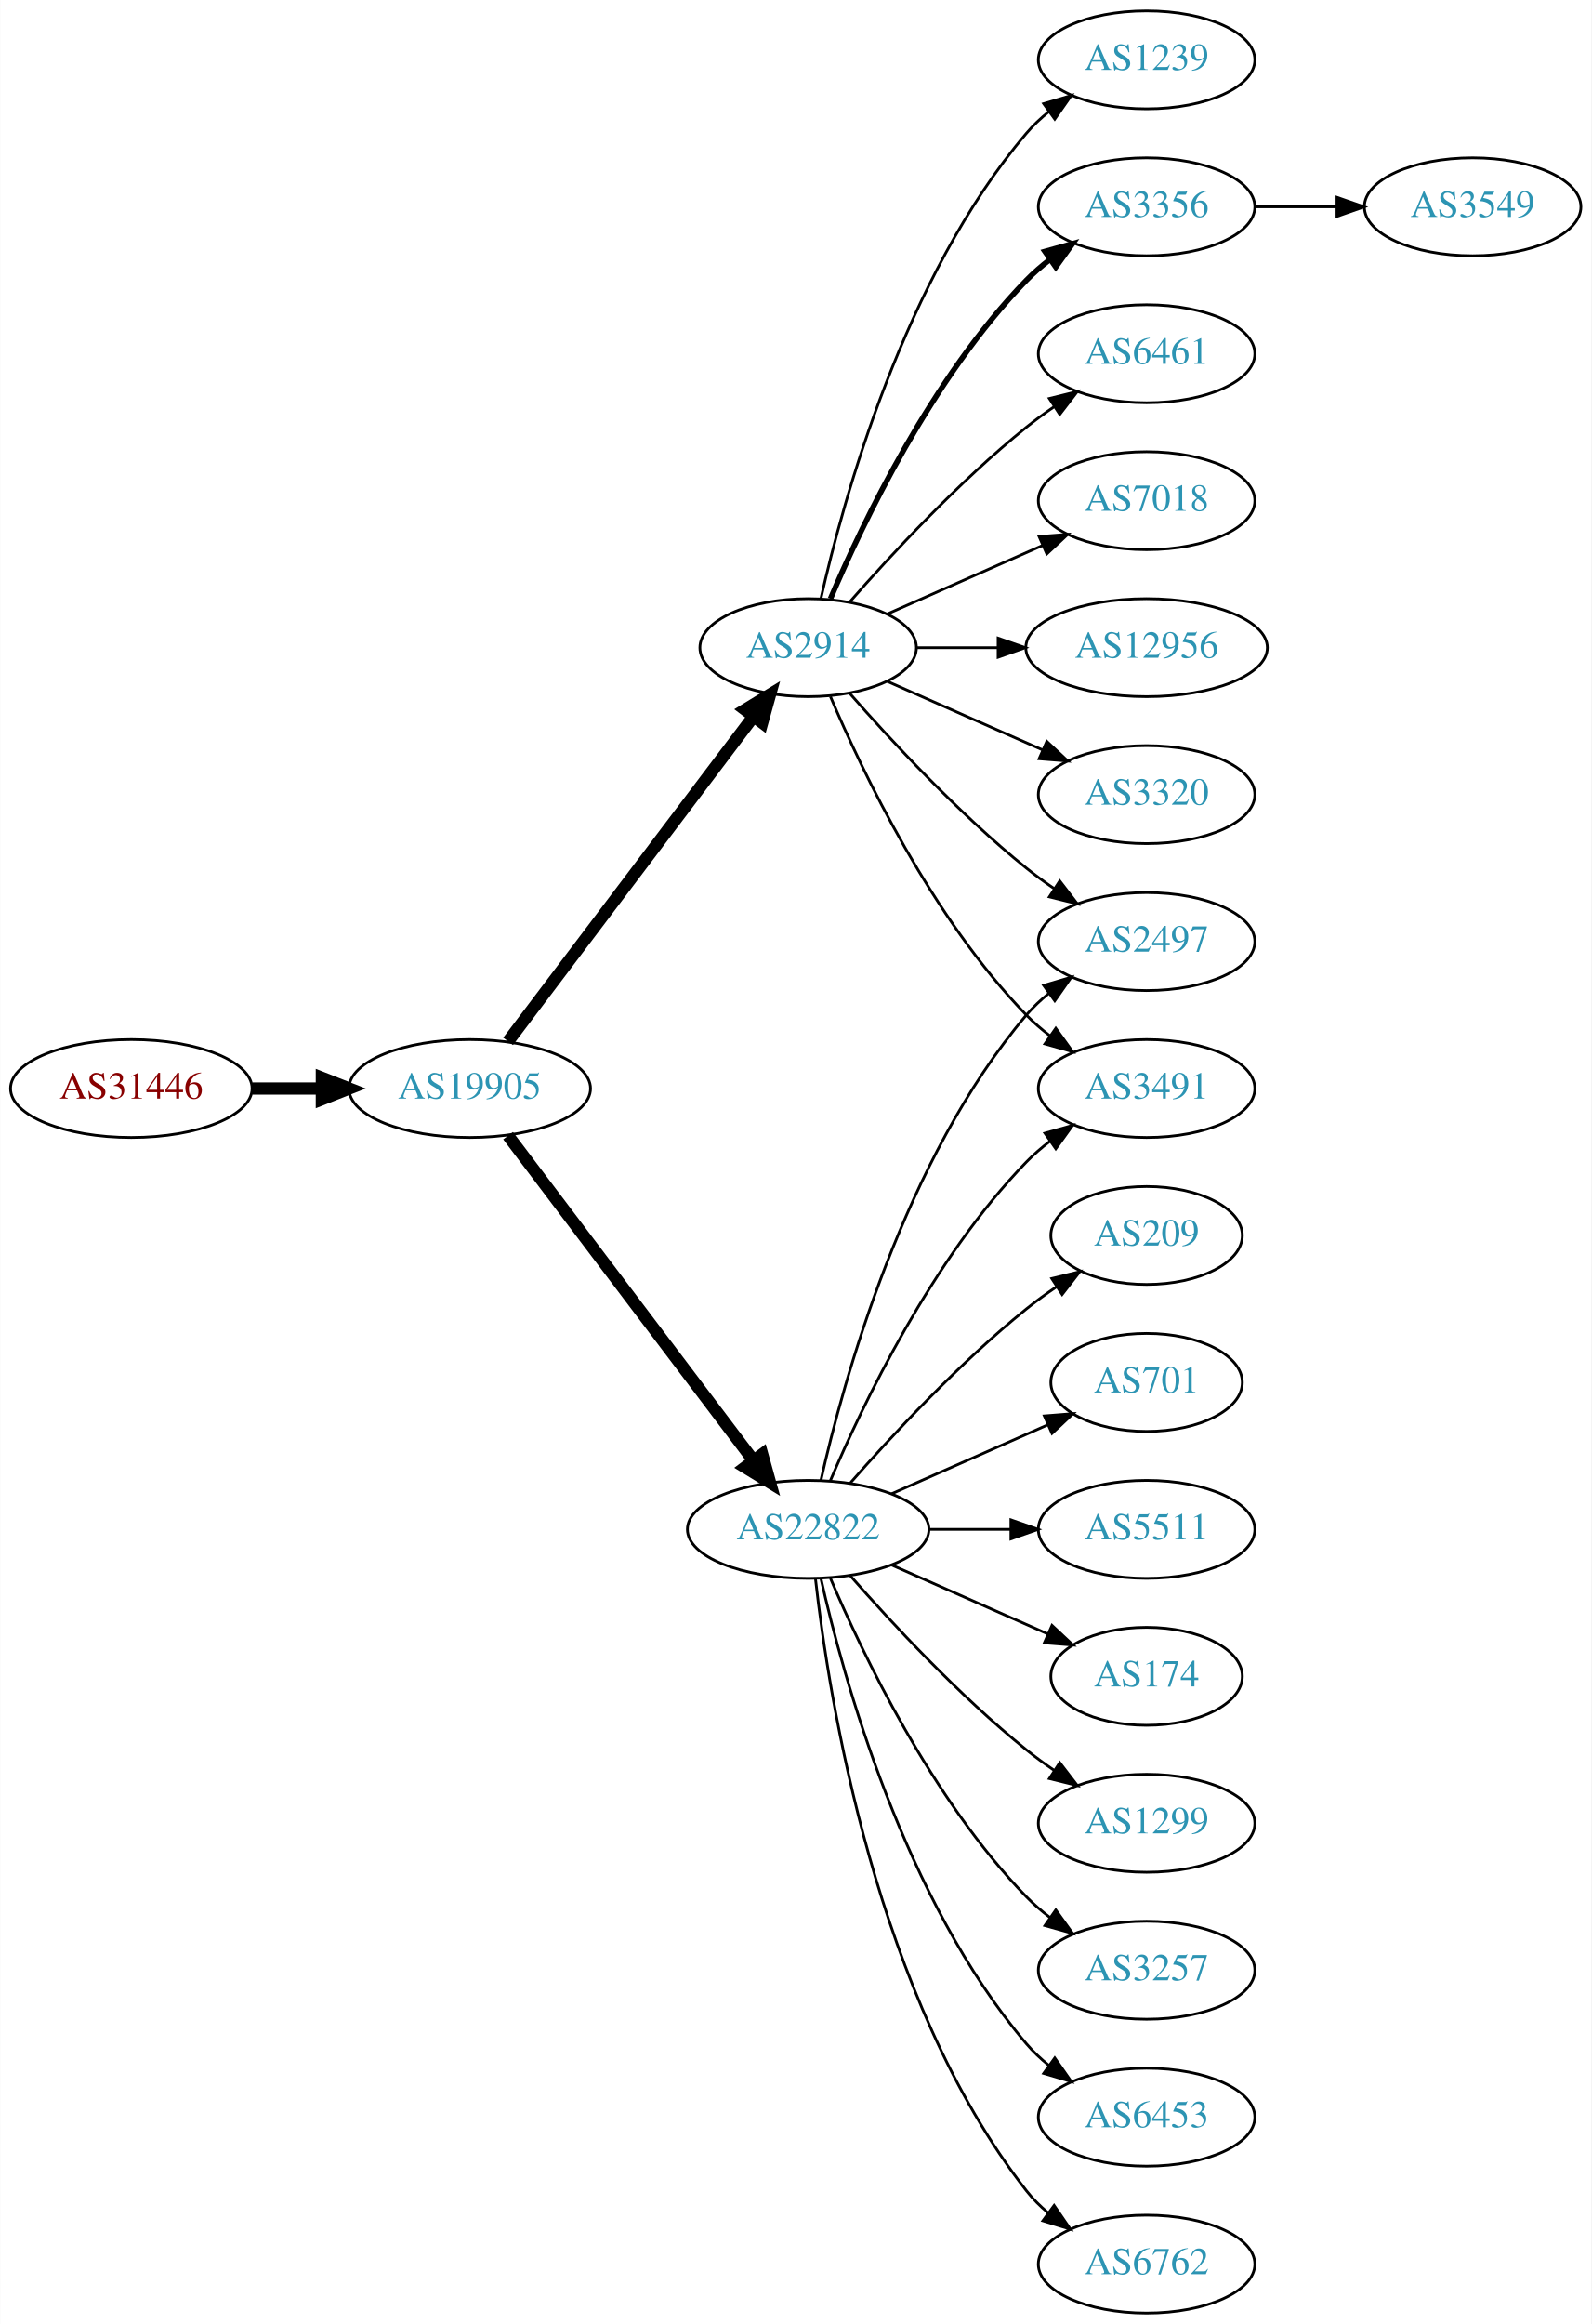
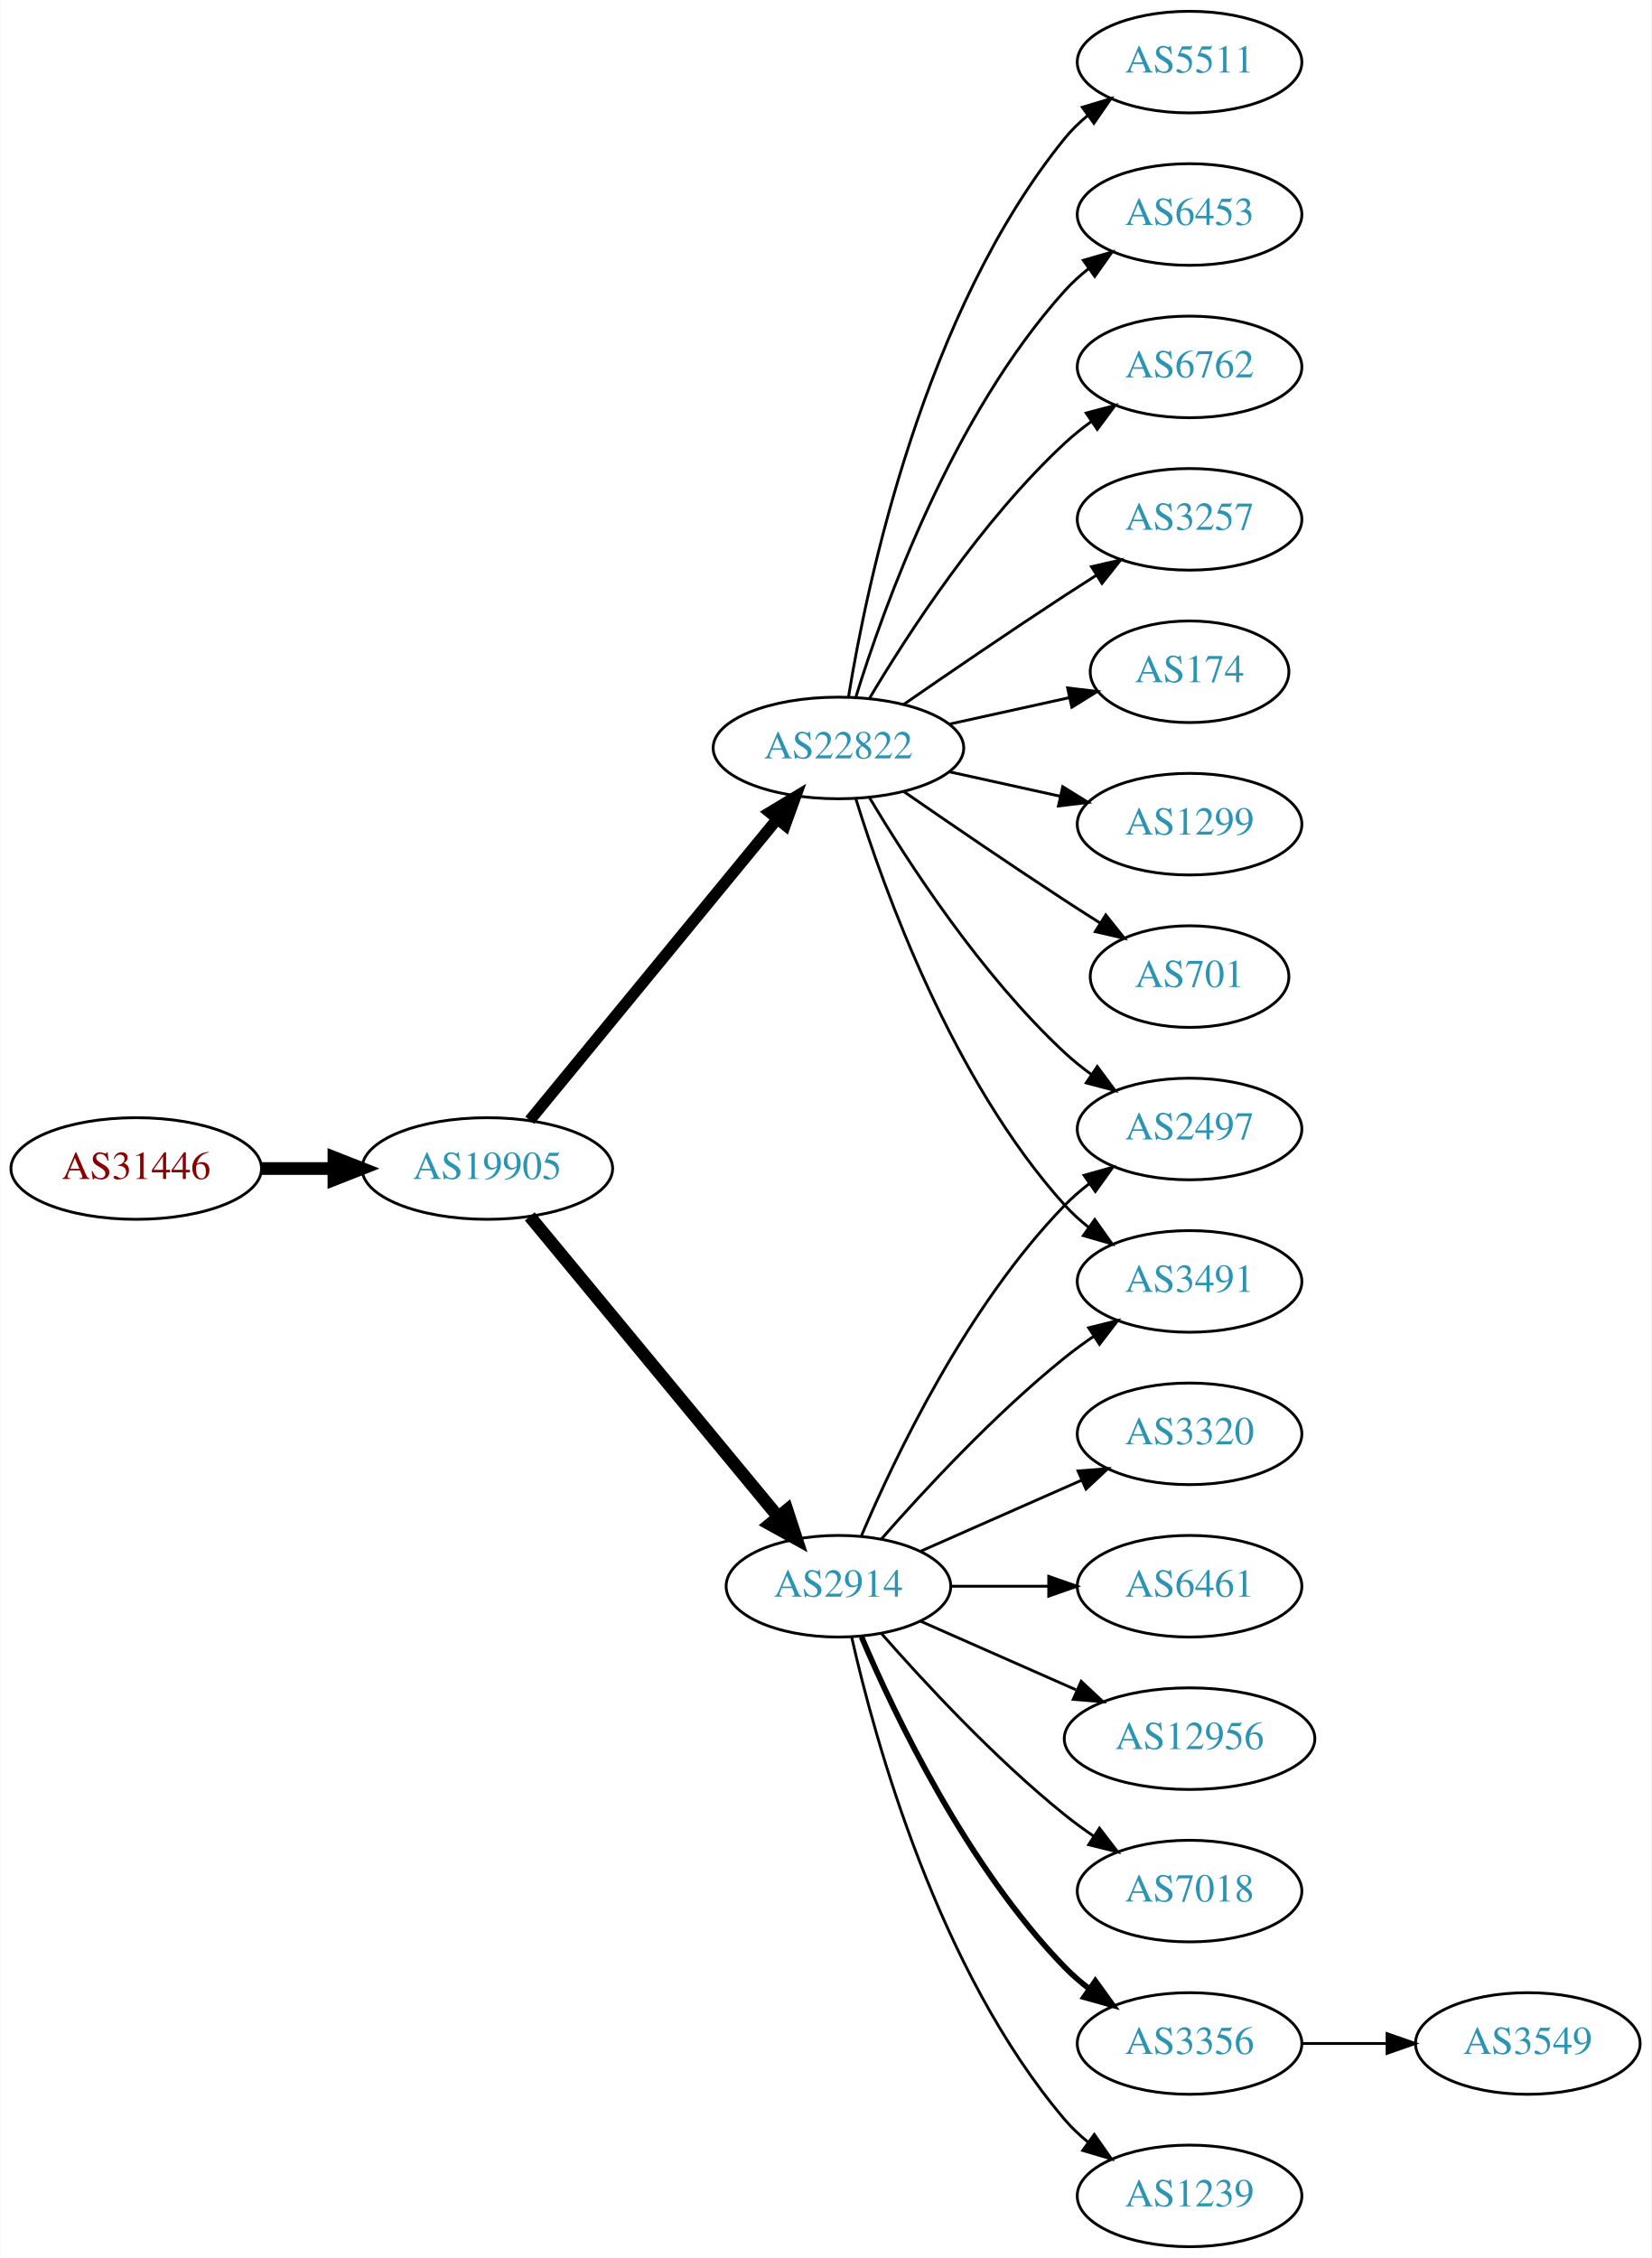
- <svg xmlns="http://www.w3.org/2000/svg" xmlns:xlink="http://www.w3.org/1999/xlink" width="585pt" height="854pt" viewBox="0.00 0.00 584.86 854.00">
-   <g id="graph0" class="graph" transform="scale(1 1) rotate(0) translate(4 850)">
-     <polygon fill="white" stroke="none" points="-4,4 -4,-850 580.862,-850 580.862,4 -4,4" />
+ <svg xmlns="http://www.w3.org/2000/svg" xmlns:xlink="http://www.w3.org/1999/xlink" width="585pt" height="800pt" viewBox="0.00 0.00 584.86 800.00">
+   <g id="graph0" class="graph" transform="scale(1 1) rotate(0) translate(4 796)">
+     <polygon fill="white" stroke="none" points="-4,4 -4,-796 580.862,-796 580.862,4 -4,4" />
    <g id="node1" class="node">
      <g id="a_node1">
        <a xlink:href="/asn/31446" xlink:title="AS31446 ~ bwin.party services (Austria) GmbH [AT]">
-           <ellipse fill="#ffffff" stroke="black" cx="44.196" cy="-450" rx="44.393" ry="18" />
-           <text text-anchor="middle" x="44.196" y="-446.3" font-family="Times,serif" font-size="14.00" fill="#880000">AS31446</text>
+           <ellipse fill="#ffffff" stroke="black" cx="44.196" cy="-382" rx="44.393" ry="18" />
+           <text text-anchor="middle" x="44.196" y="-378.3" font-family="Times,serif" font-size="14.00" fill="#880000">AS31446</text>
        </a>
      </g>
    </g>
    <g id="node2" class="node">
      <g id="a_node2">
        <a xlink:href="/asn/19905" xlink:title="AS19905 ~ NeuStar, Inc. [US]">
-           <ellipse fill="#ffffff" stroke="black" cx="168.588" cy="-450" rx="44.393" ry="18" />
-           <text text-anchor="middle" x="168.588" y="-446.3" font-family="Times,serif" font-size="14.00" fill="#2c94b3">AS19905</text>
+           <ellipse fill="#ffffff" stroke="black" cx="168.588" cy="-382" rx="44.393" ry="18" />
+           <text text-anchor="middle" x="168.588" y="-378.3" font-family="Times,serif" font-size="14.00" fill="#2c94b3">AS19905</text>
        </a>
      </g>
    </g>
    <g id="edge1" class="edge">
-       <path fill="none" stroke="black" stroke-width="4.5" d="M88.692,-450C96.898,-450 105.569,-450 114.041,-450" />
-       <polygon fill="black" stroke="black" stroke-width="4.5" points="114.233,-453.938 124.233,-450 114.233,-446.063 114.233,-453.938" />
+       <path fill="none" stroke="black" stroke-width="4.5" d="M88.692,-382C96.898,-382 105.569,-382 114.041,-382" />
+       <polygon fill="black" stroke="black" stroke-width="4.5" points="114.233,-385.938 124.233,-382 114.233,-378.063 114.233,-385.938" />
    </g>
    <g id="node3" class="node">
      <g id="a_node3">
-         <a xlink:href="/asn/22822" xlink:title="AS22822 ~ Limelight Networks, Inc. [US]">
-           <ellipse fill="#ffffff" stroke="black" cx="292.98" cy="-288" rx="44.393" ry="18" />
-           <text text-anchor="middle" x="292.98" y="-284.3" font-family="Times,serif" font-size="14.00" fill="#2c94b3">AS22822</text>
+         <a xlink:href="/asn/2914" xlink:title="AS2914 ~ NTT America, Inc. [US]">
+           <ellipse fill="#ffffff" stroke="black" cx="292.98" cy="-234" rx="39.794" ry="18" />
+           <text text-anchor="middle" x="292.98" y="-230.3" font-family="Times,serif" font-size="14.00" fill="#2c94b3">AS2914</text>
        </a>
      </g>
    </g>
    <g id="edge2" class="edge">
-       <path fill="none" stroke="black" stroke-width="4.5" d="M182.686,-432.663C204.311,-404.04 247.582,-346.767 272.705,-313.514" />
-       <polygon fill="black" stroke="black" stroke-width="4.5" points="276.09,-315.565 278.976,-305.212 269.807,-310.817 276.09,-315.565" />
+       <path fill="none" stroke="black" stroke-width="4.5" d="M183.628,-365.023C205.208,-338.927 246.64,-288.827 271.547,-258.708" />
+       <polygon fill="black" stroke="black" stroke-width="4.5" points="274.766,-260.995 278.104,-250.779 268.697,-255.976 274.766,-260.995" />
    </g>
    <g id="node4" class="node">
      <g id="a_node4">
-         <a xlink:href="/asn/2914" xlink:title="AS2914 ~ NTT America, Inc. [US]">
-           <ellipse fill="#ffffff" stroke="black" cx="292.98" cy="-612" rx="39.794" ry="18" />
-           <text text-anchor="middle" x="292.98" y="-608.3" font-family="Times,serif" font-size="14.00" fill="#2c94b3">AS2914</text>
+         <a xlink:href="/asn/22822" xlink:title="AS22822 ~ Limelight Networks, Inc. [US]">
+           <ellipse fill="#ffffff" stroke="black" cx="292.98" cy="-531" rx="44.393" ry="18" />
+           <text text-anchor="middle" x="292.98" y="-527.3" font-family="Times,serif" font-size="14.00" fill="#2c94b3">AS22822</text>
        </a>
      </g>
    </g>
    <g id="edge3" class="edge">
-       <path fill="none" stroke="black" stroke-width="4.5" d="M182.686,-467.337C204.311,-495.96 247.582,-553.233 272.705,-586.486" />
-       <polygon fill="black" stroke="black" stroke-width="4.5" points="269.807,-589.183 278.976,-594.788 276.09,-584.435 269.807,-589.183" />
+       <path fill="none" stroke="black" stroke-width="4.05" d="M183.628,-399.092C205.094,-425.224 246.199,-475.266 271.148,-505.639" />
+       <polygon fill="black" stroke="black" stroke-width="4.05" points="268.641,-508.17 277.727,-513.648 274.118,-503.672 268.641,-508.17" />
    </g>
    <g id="node5" class="node">
      <g id="a_node5">
-         <a xlink:href="/asn/209" xlink:title="AS209 ~ CenturyLink Communications, LLC [US]">
-           <ellipse fill="#ffffff" stroke="black" cx="417.373" cy="-396" rx="35.194" ry="18" />
-           <text text-anchor="middle" x="417.373" y="-392.3" font-family="Times,serif" font-size="14.00" fill="#2c94b3">AS209</text>
+         <a xlink:href="/asn/7018" xlink:title="AS7018 ~ AT&amp;T Services, Inc. [US]">
+           <ellipse fill="#ffffff" stroke="black" cx="417.373" cy="-126" rx="39.794" ry="18" />
+           <text text-anchor="middle" x="417.373" y="-122.3" font-family="Times,serif" font-size="14.00" fill="#2c94b3">AS7018</text>
        </a>
      </g>
    </g>
    <g id="edge4" class="edge">
-       <path fill="none" stroke="black" d="M308.413,-304.983C323.544,-322.229 348.509,-349.148 373.176,-369 376.682,-371.821 380.5,-374.587 384.368,-377.208" />
-       <polygon fill="black" stroke="black" points="382.518,-380.18 392.813,-382.682 386.325,-374.306 382.518,-380.18" />
+       <path fill="none" stroke="black" d="M308.133,-217.337C323.234,-200.106 348.355,-172.976 373.176,-153 376.432,-150.38 379.957,-147.808 383.542,-145.354" />
+       <polygon fill="black" stroke="black" points="385.46,-148.281 391.914,-139.879 381.629,-142.423 385.46,-148.281" />
    </g>
    <g id="node6" class="node">
      <g id="a_node6">
-         <a xlink:href="/asn/2497" xlink:title="AS2497 ~ Internet Initiative Japan Inc. [JP]">
-           <ellipse fill="#ffffff" stroke="black" cx="417.373" cy="-504" rx="39.794" ry="18" />
-           <text text-anchor="middle" x="417.373" y="-500.3" font-family="Times,serif" font-size="14.00" fill="#2c94b3">AS2497</text>
+         <a xlink:href="/asn/3491" xlink:title="AS3491 ~ PCCW Global, Inc. [US]">
+           <ellipse fill="#ffffff" stroke="black" cx="417.373" cy="-342" rx="39.794" ry="18" />
+           <text text-anchor="middle" x="417.373" y="-338.3" font-family="Times,serif" font-size="14.00" fill="#2c94b3">AS3491</text>
        </a>
      </g>
    </g>
    <g id="edge5" class="edge">
-       <path fill="none" stroke="black" d="M297.674,-306.075C305.814,-342.148 328.247,-424.14 373.176,-477 375.611,-479.864 378.427,-482.521 381.432,-484.961" />
-       <polygon fill="black" stroke="black" points="379.531,-487.905 389.692,-490.906 383.62,-482.224 379.531,-487.905" />
+       <path fill="none" stroke="black" d="M308.133,-250.663C323.234,-267.894 348.355,-295.024 373.176,-315 376.432,-317.62 379.957,-320.192 383.542,-322.646" />
+       <polygon fill="black" stroke="black" points="381.629,-325.577 391.914,-328.121 385.46,-319.719 381.629,-325.577" />
    </g>
    <g id="node7" class="node">
      <g id="a_node7">
-         <a xlink:href="/asn/3491" xlink:title="AS3491 ~ PCCW Global, Inc. [US]">
-           <ellipse fill="#ffffff" stroke="black" cx="417.373" cy="-450" rx="39.794" ry="18" />
-           <text text-anchor="middle" x="417.373" y="-446.3" font-family="Times,serif" font-size="14.00" fill="#2c94b3">AS3491</text>
+         <a xlink:href="/asn/3356" xlink:title="AS3356 ~ Level 3 Parent, LLC [US]">
+           <ellipse fill="#ffffff" stroke="black" cx="417.373" cy="-72" rx="39.794" ry="18" />
+           <text text-anchor="middle" x="417.373" y="-68.3" font-family="Times,serif" font-size="14.00" fill="#2c94b3">AS3356</text>
        </a>
      </g>
    </g>
    <g id="edge6" class="edge">
-       <path fill="none" stroke="black" d="M301.171,-305.975C312.938,-333.682 338.512,-387.348 373.176,-423 375.797,-425.695 378.737,-428.239 381.82,-430.608" />
-       <polygon fill="black" stroke="black" points="379.986,-433.597 390.189,-436.455 383.995,-427.859 379.986,-433.597" />
+       <path fill="none" stroke="black" stroke-width="2" d="M301.171,-216.025C312.938,-188.318 338.512,-134.652 373.176,-99 375.797,-96.305 378.737,-93.761 381.82,-91.392" />
+       <polygon fill="black" stroke="black" stroke-width="2" points="383.995,-94.141 390.189,-85.545 379.986,-88.403 383.995,-94.141" />
    </g>
    <g id="node8" class="node">
      <g id="a_node8">
-         <a xlink:href="/asn/701" xlink:title="AS701 ~ UUNET [US]">
-           <ellipse fill="#ffffff" stroke="black" cx="417.373" cy="-342" rx="35.194" ry="18" />
-           <text text-anchor="middle" x="417.373" y="-338.3" font-family="Times,serif" font-size="14.00" fill="#2c94b3">AS701</text>
+         <a xlink:href="/asn/1239" xlink:title="AS1239 ~ Sprint [US]">
+           <ellipse fill="#ffffff" stroke="black" cx="417.373" cy="-18" rx="39.794" ry="18" />
+           <text text-anchor="middle" x="417.373" y="-14.3" font-family="Times,serif" font-size="14.00" fill="#2c94b3">AS1239</text>
        </a>
      </g>
    </g>
    <g id="edge7" class="edge">
-       <path fill="none" stroke="black" d="M323.608,-301.072C340.879,-308.692 362.77,-318.35 380.948,-326.371" />
-       <polygon fill="black" stroke="black" points="379.78,-329.68 390.341,-330.515 382.605,-323.276 379.78,-329.68" />
+       <path fill="none" stroke="black" d="M297.674,-215.925C305.814,-179.852 328.247,-97.86 373.176,-45 375.611,-42.136 378.427,-39.479 381.432,-37.039" />
+       <polygon fill="black" stroke="black" points="383.62,-39.776 389.692,-31.094 379.531,-34.095 383.62,-39.776" />
    </g>
    <g id="node9" class="node">
      <g id="a_node9">
-         <a xlink:href="/asn/5511" xlink:title="AS5511 ~ Orange S.A. [FR]">
+         <a xlink:href="/asn/3320" xlink:title="AS3320 ~ DTAG [DE]">
          <ellipse fill="#ffffff" stroke="black" cx="417.373" cy="-288" rx="39.794" ry="18" />
-           <text text-anchor="middle" x="417.373" y="-284.3" font-family="Times,serif" font-size="14.00" fill="#2c94b3">AS5511</text>
+           <text text-anchor="middle" x="417.373" y="-284.3" font-family="Times,serif" font-size="14.00" fill="#2c94b3">AS3320</text>
        </a>
      </g>
    </g>
    <g id="edge8" class="edge">
-       <path fill="none" stroke="black" d="M337.476,-288C347.165,-288 357.502,-288 367.394,-288" />
-       <polygon fill="black" stroke="black" points="367.497,-291.5 377.497,-288 367.497,-284.5 367.497,-291.5" />
+       <path fill="none" stroke="black" d="M322.06,-246.389C339.008,-253.866 360.805,-263.483 379.174,-271.588" />
+       <polygon fill="black" stroke="black" points="377.862,-274.834 388.424,-275.669 380.688,-268.43 377.862,-274.834" />
    </g>
    <g id="node10" class="node">
      <g id="a_node10">
-         <a xlink:href="/asn/174" xlink:title="AS174 ~ Cogent Communications [US]">
-           <ellipse fill="#ffffff" stroke="black" cx="417.373" cy="-234" rx="35.194" ry="18" />
-           <text text-anchor="middle" x="417.373" y="-230.3" font-family="Times,serif" font-size="14.00" fill="#2c94b3">AS174</text>
+         <a xlink:href="/asn/6461" xlink:title="AS6461 ~ Zayo Bandwidth [US]">
+           <ellipse fill="#ffffff" stroke="black" cx="417.373" cy="-234" rx="39.794" ry="18" />
+           <text text-anchor="middle" x="417.373" y="-230.3" font-family="Times,serif" font-size="14.00" fill="#2c94b3">AS6461</text>
        </a>
      </g>
    </g>
    <g id="edge9" class="edge">
-       <path fill="none" stroke="black" d="M323.608,-274.928C340.879,-267.308 362.77,-257.65 380.948,-249.629" />
-       <polygon fill="black" stroke="black" points="382.605,-252.724 390.341,-245.485 379.78,-246.32 382.605,-252.724" />
+       <path fill="none" stroke="black" d="M332.706,-234C343.644,-234 355.695,-234 367.161,-234" />
+       <polygon fill="black" stroke="black" points="367.479,-237.5 377.479,-234 367.479,-230.5 367.479,-237.5" />
    </g>
    <g id="node11" class="node">
      <g id="a_node11">
-         <a xlink:href="/asn/1299" xlink:title="AS1299 ~ Telia Carrier [EU]">
-           <ellipse fill="#ffffff" stroke="black" cx="417.373" cy="-180" rx="39.794" ry="18" />
-           <text text-anchor="middle" x="417.373" y="-176.3" font-family="Times,serif" font-size="14.00" fill="#2c94b3">AS1299</text>
+         <a xlink:href="/asn/2497" xlink:title="AS2497 ~ Internet Initiative Japan Inc. [JP]">
+           <ellipse fill="#ffffff" stroke="black" cx="417.373" cy="-396" rx="39.794" ry="18" />
+           <text text-anchor="middle" x="417.373" y="-392.3" font-family="Times,serif" font-size="14.00" fill="#2c94b3">AS2497</text>
        </a>
      </g>
    </g>
    <g id="edge10" class="edge">
-       <path fill="none" stroke="black" d="M308.413,-271.017C323.544,-253.771 348.509,-226.852 373.176,-207 376.432,-204.38 379.957,-201.808 383.542,-199.354" />
-       <polygon fill="black" stroke="black" points="385.46,-202.281 391.914,-193.879 381.629,-196.423 385.46,-202.281" />
+       <path fill="none" stroke="black" d="M301.171,-251.975C312.938,-279.682 338.512,-333.348 373.176,-369 375.797,-371.695 378.737,-374.239 381.82,-376.608" />
+       <polygon fill="black" stroke="black" points="379.986,-379.597 390.189,-382.455 383.995,-373.859 379.986,-379.597" />
    </g>
    <g id="node12" class="node">
      <g id="a_node12">
-         <a xlink:href="/asn/3257" xlink:title="AS3257 ~ GTT [DE]">
-           <ellipse fill="#ffffff" stroke="black" cx="417.373" cy="-126" rx="39.794" ry="18" />
-           <text text-anchor="middle" x="417.373" y="-122.3" font-family="Times,serif" font-size="14.00" fill="#2c94b3">AS3257</text>
+         <a xlink:href="/asn/12956" xlink:title="AS12956 ~ TELXIUS [ES]">
+           <ellipse fill="#ffffff" stroke="black" cx="417.373" cy="-180" rx="44.393" ry="18" />
+           <text text-anchor="middle" x="417.373" y="-176.3" font-family="Times,serif" font-size="14.00" fill="#2c94b3">AS12956</text>
        </a>
      </g>
    </g>
    <g id="edge11" class="edge">
-       <path fill="none" stroke="black" d="M301.171,-270.025C312.938,-242.318 338.512,-188.652 373.176,-153 375.797,-150.305 378.737,-147.761 381.82,-145.392" />
-       <polygon fill="black" stroke="black" points="383.995,-148.141 390.189,-139.545 379.986,-142.403 383.995,-148.141" />
+       <path fill="none" stroke="black" d="M322.06,-221.611C338.376,-214.413 359.186,-205.231 377.106,-197.325" />
+       <polygon fill="black" stroke="black" points="378.981,-200.323 386.717,-193.084 376.155,-193.919 378.981,-200.323" />
+     </g>
+     <g id="edge14" class="edge">
+       <path fill="none" stroke="black" d="M299.118,-513.06C309.021,-481.021 333.359,-413.188 373.176,-369 375.693,-366.208 378.564,-363.599 381.603,-361.188" />
+       <polygon fill="black" stroke="black" points="383.786,-363.93 389.911,-355.285 379.732,-358.224 383.786,-363.93" />
+     </g>
+     <g id="edge15" class="edge">
+       <path fill="none" stroke="black" d="M304.026,-513.329C317.597,-490.528 343.529,-450.528 373.176,-423 376.083,-420.301 379.296,-417.72 382.62,-415.297" />
+       <polygon fill="black" stroke="black" points="384.679,-418.13 390.998,-409.625 380.755,-412.333 384.679,-418.13" />
    </g>
    <g id="node13" class="node">
      <g id="a_node13">
-         <a xlink:href="/asn/6453" xlink:title="AS6453 ~ TATA COMMUNICATIONS (AMERICA) INC [US]">
-           <ellipse fill="#ffffff" stroke="black" cx="417.373" cy="-72" rx="39.794" ry="18" />
-           <text text-anchor="middle" x="417.373" y="-68.3" font-family="Times,serif" font-size="14.00" fill="#2c94b3">AS6453</text>
+         <a xlink:href="/asn/3257" xlink:title="AS3257 ~ GTT [DE]">
+           <ellipse fill="#ffffff" stroke="black" cx="417.373" cy="-612" rx="39.794" ry="18" />
+           <text text-anchor="middle" x="417.373" y="-608.3" font-family="Times,serif" font-size="14.00" fill="#2c94b3">AS3257</text>
        </a>
      </g>
    </g>
    <g id="edge12" class="edge">
-       <path fill="none" stroke="black" d="M297.674,-269.925C305.814,-233.852 328.247,-151.86 373.176,-99 375.611,-96.136 378.427,-93.479 381.432,-91.039" />
-       <polygon fill="black" stroke="black" points="383.62,-93.776 389.692,-85.094 379.531,-88.095 383.62,-93.776" />
+       <path fill="none" stroke="black" d="M316.011,-546.367C331.813,-557.305 353.67,-572.261 373.176,-585 376.758,-587.339 380.529,-589.759 384.289,-592.144" />
+       <polygon fill="black" stroke="black" points="382.623,-595.231 392.95,-597.596 386.352,-589.307 382.623,-595.231" />
    </g>
    <g id="node14" class="node">
      <g id="a_node14">
-         <a xlink:href="/asn/6762" xlink:title="AS6762 ~ TELECOM ITALIA SPARKLE S.p.A. [IT]">
-           <ellipse fill="#ffffff" stroke="black" cx="417.373" cy="-18" rx="39.794" ry="18" />
-           <text text-anchor="middle" x="417.373" y="-14.3" font-family="Times,serif" font-size="14.00" fill="#2c94b3">AS6762</text>
+         <a xlink:href="/asn/174" xlink:title="AS174 ~ Cogent Communications [US]">
+           <ellipse fill="#ffffff" stroke="black" cx="417.373" cy="-558" rx="35.194" ry="18" />
+           <text text-anchor="middle" x="417.373" y="-554.3" font-family="Times,serif" font-size="14.00" fill="#2c94b3">AS174</text>
        </a>
      </g>
    </g>
    <g id="edge13" class="edge">
-       <path fill="none" stroke="black" d="M295.66,-269.871C300.49,-226.632 317.831,-115.784 373.176,-45 375.492,-42.039 378.229,-39.317 381.184,-36.836" />
-       <polygon fill="black" stroke="black" points="383.377,-39.568 389.375,-30.835 379.239,-33.922 383.377,-39.568" />
-     </g>
-     <g id="edge20" class="edge">
-       <path fill="none" stroke="black" d="M308.133,-595.337C323.234,-578.106 348.355,-550.976 373.176,-531 376.432,-528.38 379.957,-525.808 383.542,-523.354" />
-       <polygon fill="black" stroke="black" points="385.46,-526.281 391.914,-517.879 381.629,-520.423 385.46,-526.281" />
-     </g>
-     <g id="edge21" class="edge">
-       <path fill="none" stroke="black" d="M301.171,-594.025C312.938,-566.318 338.512,-512.652 373.176,-477 375.797,-474.305 378.737,-471.761 381.82,-469.392" />
-       <polygon fill="black" stroke="black" points="383.995,-472.141 390.189,-463.545 379.986,-466.403 383.995,-472.141" />
+       <path fill="none" stroke="black" d="M332.37,-539.469C345.778,-542.427 360.89,-545.76 374.562,-548.776" />
+       <polygon fill="black" stroke="black" points="374.165,-552.273 384.684,-551.01 375.673,-545.437 374.165,-552.273" />
    </g>
    <g id="node15" class="node">
      <g id="a_node15">
-         <a xlink:href="/asn/1239" xlink:title="AS1239 ~ Sprint [US]">
-           <ellipse fill="#ffffff" stroke="black" cx="417.373" cy="-828" rx="39.794" ry="18" />
-           <text text-anchor="middle" x="417.373" y="-824.3" font-family="Times,serif" font-size="14.00" fill="#2c94b3">AS1239</text>
-         </a>
-       </g>
-     </g>
-     <g id="edge14" class="edge">
-       <path fill="none" stroke="black" d="M297.674,-630.075C305.814,-666.148 328.247,-748.14 373.176,-801 375.611,-803.864 378.427,-806.521 381.432,-808.961" />
-       <polygon fill="black" stroke="black" points="379.531,-811.905 389.692,-814.906 383.62,-806.224 379.531,-811.905" />
+         <a xlink:href="/asn/1299" xlink:title="AS1299 ~ Telia Carrier [EU]">
+           <ellipse fill="#ffffff" stroke="black" cx="417.373" cy="-504" rx="39.794" ry="18" />
+           <text text-anchor="middle" x="417.373" y="-500.3" font-family="Times,serif" font-size="14.00" fill="#2c94b3">AS1299</text>
+         </a>
+       </g>
+     </g>
+     <g id="edge16" class="edge">
+       <path fill="none" stroke="black" d="M332.37,-522.531C344.761,-519.798 358.608,-516.743 371.429,-513.915" />
+       <polygon fill="black" stroke="black" points="372.432,-517.278 381.443,-511.705 370.924,-510.442 372.432,-517.278" />
    </g>
    <g id="node16" class="node">
      <g id="a_node16">
-         <a xlink:href="/asn/3356" xlink:title="AS3356 ~ Level 3 Parent, LLC [US]">
-           <ellipse fill="#ffffff" stroke="black" cx="417.373" cy="-774" rx="39.794" ry="18" />
-           <text text-anchor="middle" x="417.373" y="-770.3" font-family="Times,serif" font-size="14.00" fill="#2c94b3">AS3356</text>
-         </a>
-       </g>
-     </g>
-     <g id="edge15" class="edge">
-       <path fill="none" stroke="black" stroke-width="2" d="M301.171,-629.975C312.938,-657.682 338.512,-711.348 373.176,-747 375.797,-749.695 378.737,-752.239 381.82,-754.608" />
-       <polygon fill="black" stroke="black" stroke-width="2" points="379.986,-757.597 390.189,-760.455 383.995,-751.859 379.986,-757.597" />
+         <a xlink:href="/asn/701" xlink:title="AS701 ~ UUNET [US]">
+           <ellipse fill="#ffffff" stroke="black" cx="417.373" cy="-450" rx="35.194" ry="18" />
+           <text text-anchor="middle" x="417.373" y="-446.3" font-family="Times,serif" font-size="14.00" fill="#2c94b3">AS701</text>
+         </a>
+       </g>
+     </g>
+     <g id="edge17" class="edge">
+       <path fill="none" stroke="black" d="M316.011,-515.633C331.813,-504.695 353.67,-489.739 373.176,-477 377.221,-474.358 381.507,-471.615 385.746,-468.933" />
+       <polygon fill="black" stroke="black" points="387.683,-471.85 394.29,-463.568 383.96,-465.921 387.683,-471.85" />
    </g>
    <g id="node17" class="node">
      <g id="a_node17">
-         <a xlink:href="/asn/6461" xlink:title="AS6461 ~ Zayo Bandwidth [US]">
-           <ellipse fill="#ffffff" stroke="black" cx="417.373" cy="-720" rx="39.794" ry="18" />
-           <text text-anchor="middle" x="417.373" y="-716.3" font-family="Times,serif" font-size="14.00" fill="#2c94b3">AS6461</text>
-         </a>
-       </g>
-     </g>
-     <g id="edge16" class="edge">
-       <path fill="none" stroke="black" d="M308.133,-628.663C323.234,-645.894 348.355,-673.024 373.176,-693 376.432,-695.62 379.957,-698.192 383.542,-700.646" />
-       <polygon fill="black" stroke="black" points="381.629,-703.577 391.914,-706.121 385.46,-697.719 381.629,-703.577" />
+         <a xlink:href="/asn/5511" xlink:title="AS5511 ~ Orange S.A. [FR]">
+           <ellipse fill="#ffffff" stroke="black" cx="417.373" cy="-774" rx="39.794" ry="18" />
+           <text text-anchor="middle" x="417.373" y="-770.3" font-family="Times,serif" font-size="14.00" fill="#2c94b3">AS5511</text>
+         </a>
+       </g>
+     </g>
+     <g id="edge18" class="edge">
+       <path fill="none" stroke="black" d="M296.561,-549.178C303.016,-588.997 323.088,-685.286 373.176,-747 375.545,-749.918 378.318,-752.612 381.295,-755.075" />
+       <polygon fill="black" stroke="black" points="379.371,-758.003 389.517,-761.052 383.486,-752.341 379.371,-758.003" />
    </g>
    <g id="node18" class="node">
      <g id="a_node18">
-         <a xlink:href="/asn/7018" xlink:title="AS7018 ~ AT&amp;T Services, Inc. [US]">
-           <ellipse fill="#ffffff" stroke="black" cx="417.373" cy="-666" rx="39.794" ry="18" />
-           <text text-anchor="middle" x="417.373" y="-662.3" font-family="Times,serif" font-size="14.00" fill="#2c94b3">AS7018</text>
-         </a>
-       </g>
-     </g>
-     <g id="edge17" class="edge">
-       <path fill="none" stroke="black" d="M322.06,-624.389C339.008,-631.866 360.805,-641.483 379.174,-649.588" />
-       <polygon fill="black" stroke="black" points="377.862,-652.834 388.424,-653.669 380.688,-646.43 377.862,-652.834" />
+         <a xlink:href="/asn/6453" xlink:title="AS6453 ~ TATA COMMUNICATIONS (AMERICA) INC [US]">
+           <ellipse fill="#ffffff" stroke="black" cx="417.373" cy="-720" rx="39.794" ry="18" />
+           <text text-anchor="middle" x="417.373" y="-716.3" font-family="Times,serif" font-size="14.00" fill="#2c94b3">AS6453</text>
+         </a>
+       </g>
+     </g>
+     <g id="edge19" class="edge">
+       <path fill="none" stroke="black" d="M299.118,-548.94C309.021,-580.979 333.359,-648.812 373.176,-693 375.693,-695.792 378.564,-698.401 381.603,-700.812" />
+       <polygon fill="black" stroke="black" points="379.732,-703.776 389.911,-706.715 383.786,-698.07 379.732,-703.776" />
    </g>
    <g id="node19" class="node">
      <g id="a_node19">
-         <a xlink:href="/asn/12956" xlink:title="AS12956 ~ TELXIUS [ES]">
-           <ellipse fill="#ffffff" stroke="black" cx="417.373" cy="-612" rx="44.393" ry="18" />
-           <text text-anchor="middle" x="417.373" y="-608.3" font-family="Times,serif" font-size="14.00" fill="#2c94b3">AS12956</text>
-         </a>
-       </g>
-     </g>
-     <g id="edge18" class="edge">
-       <path fill="none" stroke="black" d="M332.706,-612C342.166,-612 352.458,-612 362.484,-612" />
-       <polygon fill="black" stroke="black" points="362.791,-615.5 372.791,-612 362.791,-608.5 362.791,-615.5" />
+         <a xlink:href="/asn/6762" xlink:title="AS6762 ~ TELECOM ITALIA SPARKLE S.p.A. [IT]">
+           <ellipse fill="#ffffff" stroke="black" cx="417.373" cy="-666" rx="39.794" ry="18" />
+           <text text-anchor="middle" x="417.373" y="-662.3" font-family="Times,serif" font-size="14.00" fill="#2c94b3">AS6762</text>
+         </a>
+       </g>
+     </g>
+     <g id="edge20" class="edge">
+       <path fill="none" stroke="black" d="M304.026,-548.671C317.597,-571.472 343.529,-611.472 373.176,-639 376.083,-641.699 379.296,-644.28 382.62,-646.703" />
+       <polygon fill="black" stroke="black" points="380.755,-649.667 390.998,-652.375 384.679,-643.87 380.755,-649.667" />
    </g>
    <g id="node20" class="node">
      <g id="a_node20">
-         <a xlink:href="/asn/3320" xlink:title="AS3320 ~ DTAG [DE]">
-           <ellipse fill="#ffffff" stroke="black" cx="417.373" cy="-558" rx="39.794" ry="18" />
-           <text text-anchor="middle" x="417.373" y="-554.3" font-family="Times,serif" font-size="14.00" fill="#2c94b3">AS3320</text>
-         </a>
-       </g>
-     </g>
-     <g id="edge19" class="edge">
-       <path fill="none" stroke="black" d="M322.06,-599.611C339.008,-592.134 360.805,-582.517 379.174,-574.412" />
-       <polygon fill="black" stroke="black" points="380.688,-577.57 388.424,-570.331 377.862,-571.166 380.688,-577.57" />
-     </g>
-     <g id="node21" class="node">
-       <g id="a_node21">
        <a xlink:href="/asn/3549" xlink:title="AS3549 ~ Level 3 Parent, LLC [US]">
-           <ellipse fill="#ffffff" stroke="black" cx="537.215" cy="-774" rx="39.794" ry="18" />
-           <text text-anchor="middle" x="537.215" y="-770.3" font-family="Times,serif" font-size="14.00" fill="#2c94b3">AS3549</text>
-         </a>
-       </g>
-     </g>
-     <g id="edge22" class="edge">
-       <path fill="none" stroke="black" d="M457.285,-774C466.839,-774 477.188,-774 487.151,-774" />
-       <polygon fill="black" stroke="black" points="487.343,-777.5 497.343,-774 487.343,-770.5 487.343,-777.5" />
+           <ellipse fill="#ffffff" stroke="black" cx="537.215" cy="-72" rx="39.794" ry="18" />
+           <text text-anchor="middle" x="537.215" y="-68.3" font-family="Times,serif" font-size="14.00" fill="#2c94b3">AS3549</text>
+         </a>
+       </g>
+     </g>
+     <g id="edge21" class="edge">
+       <path fill="none" stroke="black" d="M457.285,-72C466.839,-72 477.188,-72 487.151,-72" />
+       <polygon fill="black" stroke="black" points="487.343,-75.5 497.343,-72 487.343,-68.5 487.343,-75.5" />
    </g>
  </g>
</svg>
